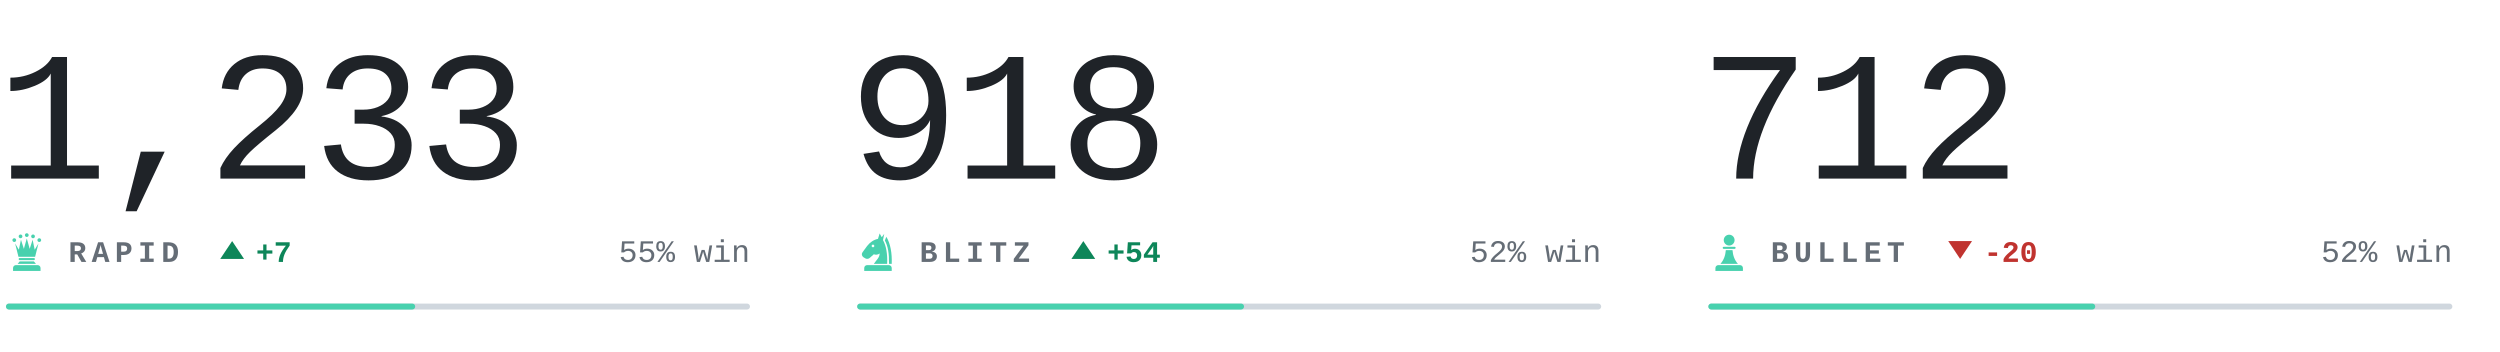
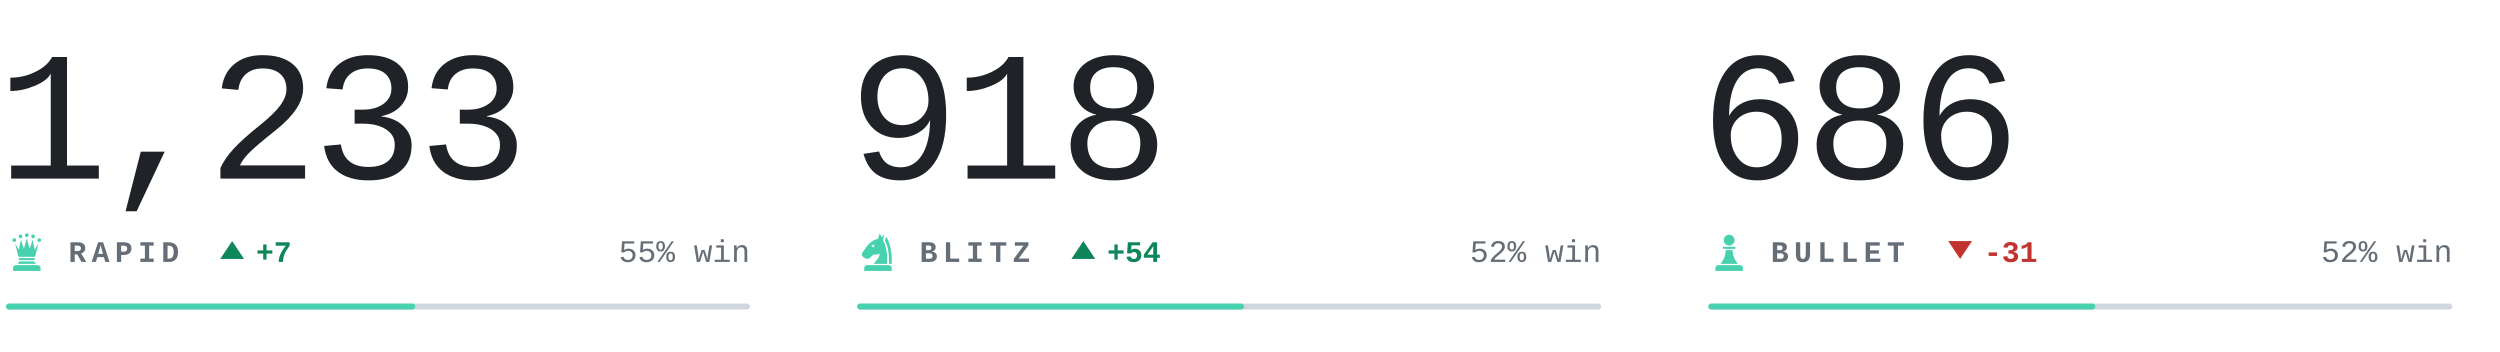
<svg xmlns="http://www.w3.org/2000/svg" viewBox="0 0 840 118" width="840" height="118" role="img" aria-label="Chess.com ratings of bappozl">
  <style>svg{font-family:ui-monospace,'SF Mono',Menlo,Consolas,'Liberation Mono',monospace}text{white-space:pre}.i{fill:#1f2328}.m{fill:#656d76}.r{fill:#d0d7de}.a{fill:#48d1ae}.w{fill:#0d8659}.l{fill:#c0332f}.n{font-family:ui-monospace,'SF Mono',Menlo,Consolas,'Liberation Mono',monospace;font-size:62px;font-weight:300;letter-spacing:-.03em}.k{font-size:10px;font-weight:600;letter-spacing:.18em}.c{font-size:10.5px;font-weight:500}.d{font-size:10px;font-weight:600}@media(prefers-color-scheme:dark){.i{fill:#e6edf3}.m{fill:#8b949e}.r{fill:#30363d}.w{fill:#1baf7a}.l{fill:#d03b3b}}</style>
  <text class="n i" x="-1" y="60">1,233</text>
  <g class="a" transform="translate(2.0,77.6) scale(0.14)">
    <circle cx="20" cy="22" r="4.5" />
    <circle cx="35" cy="13" r="4.5" />
    <circle cx="50" cy="10" r="4.5" />
    <circle cx="65" cy="13" r="4.5" />
    <circle cx="80" cy="22" r="4.5" />
    <path d="M30 62L22 30L31 45L36 21L43 43L50 18L57 43L64 21L69 45L78 30L70 62z" />
    <path d="M33 65h34a2.5 2.5 0 0 1 0 5H33a2.5 2.5 0 0 1 0-5z" />
    <path d="M33 73h34l5 6H28z" />
    <path d="M24 82h52a7 7 0 0 1 7 7v7H17v-7a7 7 0 0 1 7-7z" />
  </g>
  <text class="k m" x="23" y="88">RAPID</text>
  <path class="w" d="M78 81l4 6h-8z" />
  <text class="d w" x="86" y="88">+7</text>
  <text class="c m" x="252" y="88" text-anchor="end">55% win</text>
  <rect class="r" x="2" y="102" width="250" height="2" rx="1" />
  <rect class="a" x="2" y="102" width="137.5" height="2" rx="1" />
  <text class="n i" x="285" y="60">918</text>
  <g class="a" transform="translate(288.0,77.6) scale(0.14)">
    <path fill-rule="evenodd" d="M54 6L50 19C40 21 31 27 24 36L13 51C10 55 11 60 15 63L20 66C24 68 28 67 31 64L40 56C45 58 50 57 54 54C54 64 46 70 40 79H72C73 56 70 36 62 22L65 7L59 15zM41.2 36a3.2 3.2 0 1 0-6.4 0 3.2 3.2 0 1 0 6.4 0z" />
    <path d="M70 14C80 30 84 54 83 79H76.5C77 55 74 36 66.5 23z" />
    <path d="M24 82h52a7 7 0 0 1 7 7v7H17v-7a7 7 0 0 1 7-7z" />
  </g>
  <text class="k m" x="309" y="88">BLITZ</text>
  <path class="w" d="M364 81l4 6h-8z" />
  <text class="d w" x="372" y="88">+54</text>
  <text class="c m" x="538" y="88" text-anchor="end">52% win</text>
  <rect class="r" x="288" y="102" width="250" height="2" rx="1" />
  <rect class="a" x="288" y="102" width="130.0" height="2" rx="1" />
-   <text class="n i" x="571" y="60">712</text>
+   <text class="n i" x="571" y="60">686</text>
  <g class="a" transform="translate(574.0,77.6) scale(0.14)">
    <circle cx="50" cy="22" r="13" />
    <path d="M37 38h26a2.5 2.5 0 0 1 0 5H37a2.5 2.5 0 0 1 0-5z" />
    <path d="M42 46h16c1 13 5 24 13 33H29c8-9 12-20 13-33z" />
    <path d="M24 82h52a7 7 0 0 1 7 7v7H17v-7a7 7 0 0 1 7-7z" />
  </g>
  <text class="k m" x="595" y="88">BULLET</text>
  <path class="l" d="M658.6 87l4-6h-8z" />
-   <text class="d l" x="666.6" y="88">-20</text>
+   <text class="d l" x="666.6" y="88">-31</text>
  <text class="c m" x="824" y="88" text-anchor="end">52% win</text>
  <rect class="r" x="574" y="102" width="250" height="2" rx="1" />
  <rect class="a" x="574" y="102" width="130.0" height="2" rx="1" />
</svg>
